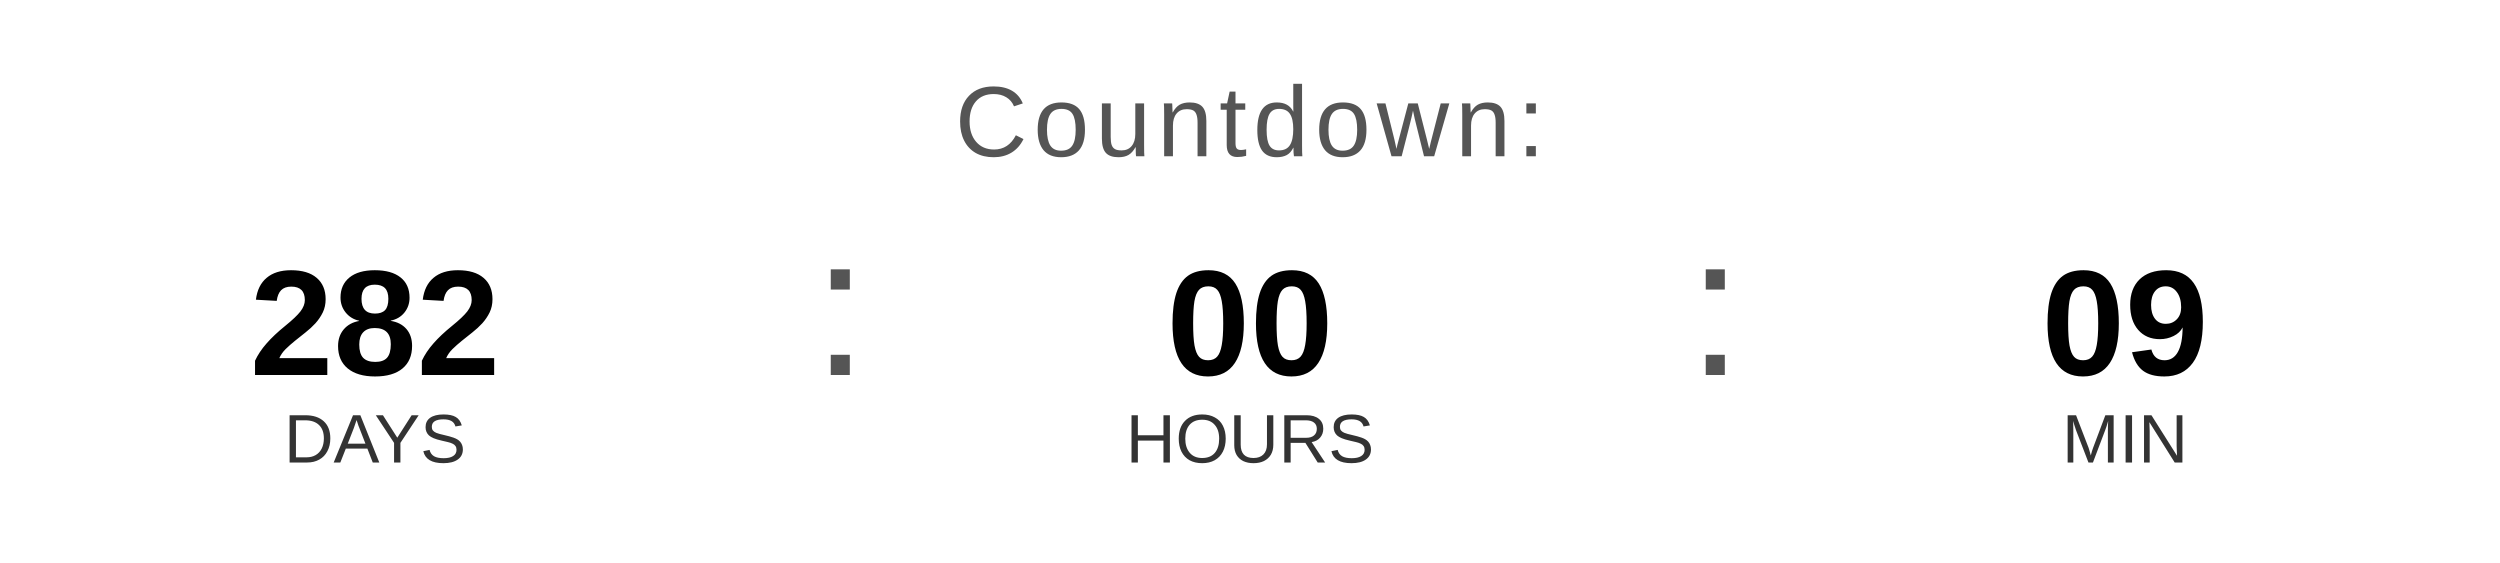
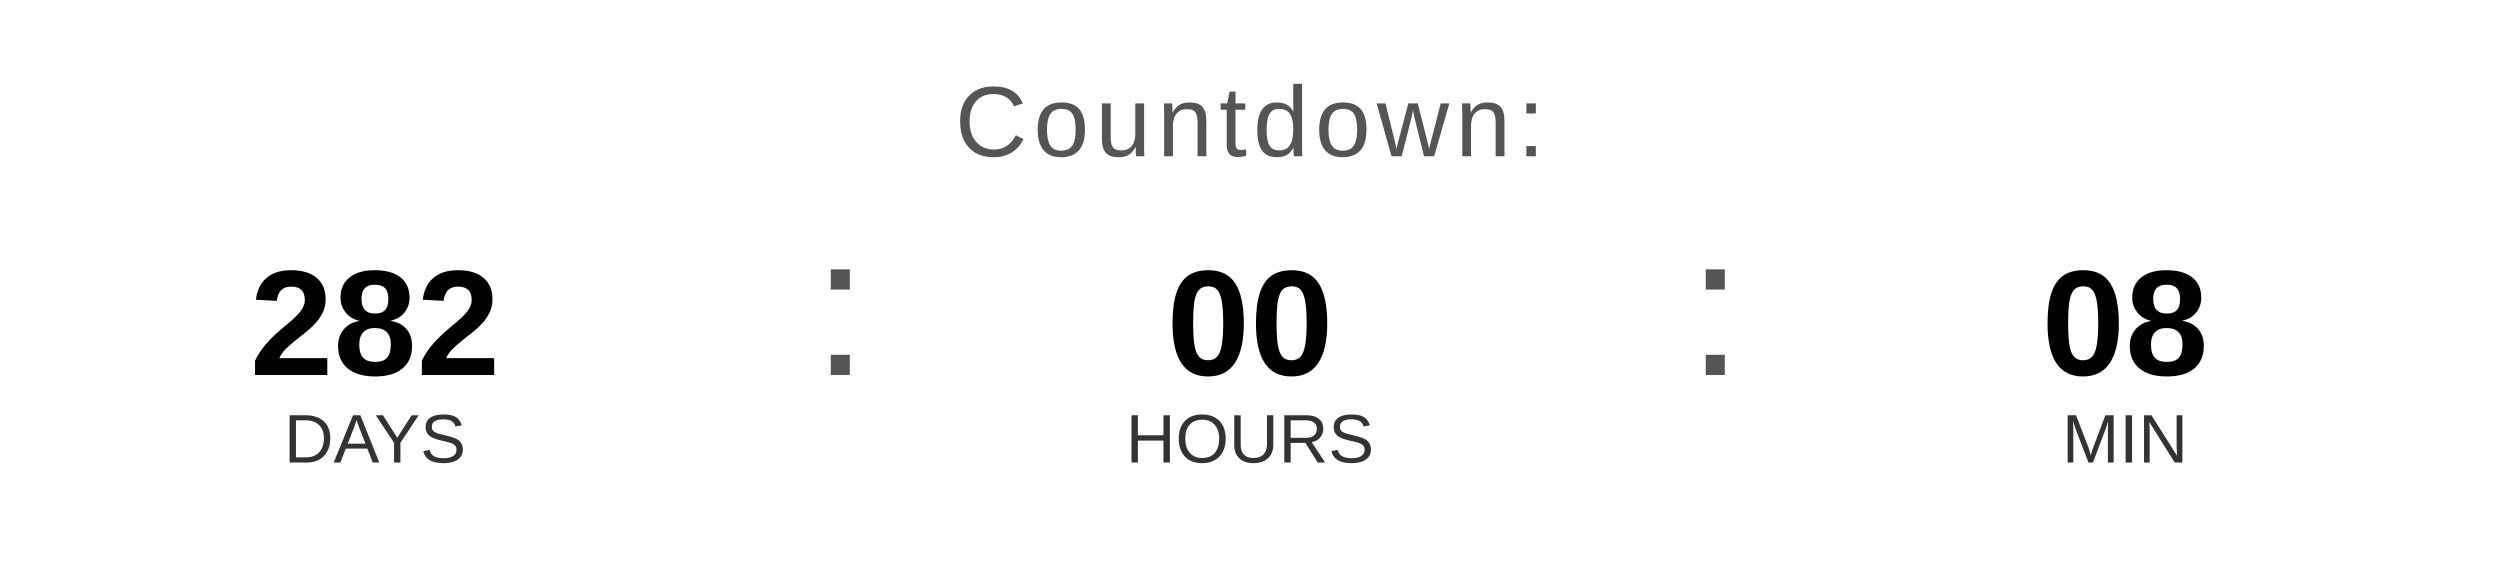
<svg xmlns="http://www.w3.org/2000/svg" width="400" height="90" viewBox="0 0 400 90">
  <text x="200" y="25" font-family="Arial, Helvetica, sans-serif" font-size="16" fill="#555555" text-anchor="middle" letter-spacing="1">
    Countdown:
  </text>
  <text x="60" y="60" font-family="Arial, Helvetica, sans-serif" font-size="24" font-weight="bold" fill="#000000" text-anchor="middle">282</text>
  <text x="60" y="74" font-family="Arial, Helvetica, sans-serif" font-size="11" fill="#333333" text-anchor="middle">DAYS</text>
  <text x="130" y="60" font-family="Arial, sans-serif" font-size="32" fill="#555555">:</text>
  <text x="200" y="60" font-family="Arial, Helvetica, sans-serif" font-size="24" font-weight="bold" fill="#000000" text-anchor="middle">00</text>
  <text x="200" y="74" font-family="Arial, Helvetica, sans-serif" font-size="11" fill="#333333" text-anchor="middle">HOURS</text>
  <text x="270" y="60" font-family="Arial, sans-serif" font-size="32" fill="#555555">:</text>
-   <text x="340" y="60" font-family="Arial, Helvetica, sans-serif" font-size="24" font-weight="bold" fill="#000000" text-anchor="middle">09</text>
+   <text x="340" y="60" font-family="Arial, Helvetica, sans-serif" font-size="24" font-weight="bold" fill="#000000" text-anchor="middle">08</text>
  <text x="340" y="74" font-family="Arial, Helvetica, sans-serif" font-size="11" fill="#333333" text-anchor="middle">MIN</text>
</svg>
